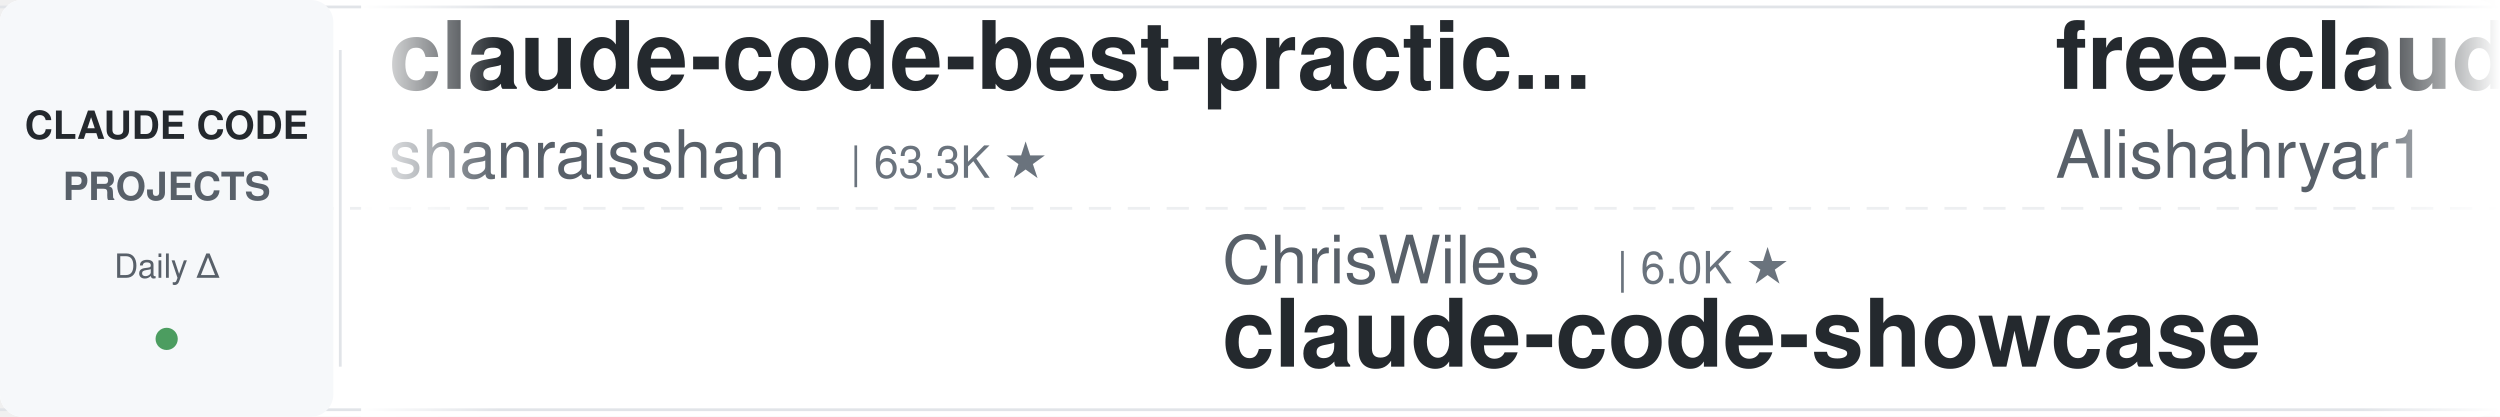
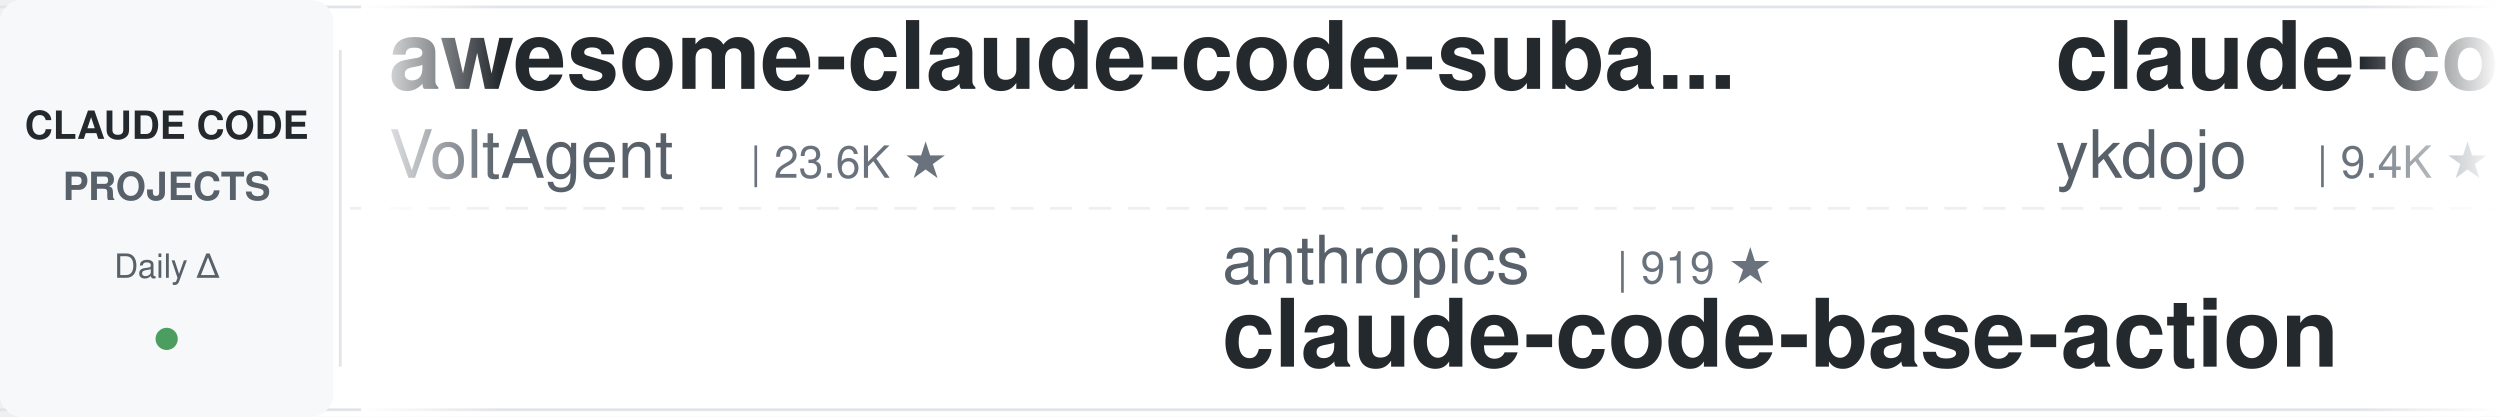
<svg xmlns="http://www.w3.org/2000/svg" width="900" height="150">
  <defs>
    <linearGradient id="leftFade" x1="0%" y1="0%" x2="100%" y2="0%">
      <stop offset="0%" style="stop-color:#ffffff;stop-opacity:1" />
      <stop offset="100%" style="stop-color:#ffffff;stop-opacity:0" />
    </linearGradient>
    <linearGradient id="rightFade" x1="0%" y1="0%" x2="100%" y2="0%">
      <stop offset="0%" style="stop-color:#ffffff;stop-opacity:0" />
      <stop offset="100%" style="stop-color:#ffffff;stop-opacity:1" />
    </linearGradient>
  </defs>
  <rect width="900" height="150" fill="#ffffff" rx="8" />
  <rect x="0" y="2" width="900" height="1" fill="#e1e4e8" />
  <rect x="0" y="147" width="900" height="1" fill="#e1e4e8" />
  <line x1="0" y1="75" x2="900" y2="75" stroke="#e1e4e8" stroke-width="1" stroke-dasharray="8 6" opacity="0.6" />
  <rect x="0" y="0" width="120" height="150" fill="#f6f8fa" rx="8" />
  <text x="60" y="50" font-family="-apple-system, BlinkMacSystemFont, 'Segoe UI', Helvetica, Arial, sans-serif" font-size="14" font-weight="600" fill="#24292e" text-anchor="middle">CLAUDE CODE</text>
  <text x="60" y="72" font-family="-apple-system, BlinkMacSystemFont, 'Segoe UI', Helvetica, Arial, sans-serif" font-size="14" font-weight="600" fill="#586069" text-anchor="middle">PROJECTS</text>
  <text x="60" y="100" font-family="-apple-system, BlinkMacSystemFont, 'Segoe UI', Helvetica, Arial, sans-serif" font-size="12" font-weight="500" fill="#586069" text-anchor="middle">Daily Δ</text>
  <circle cx="60" cy="122" r="4" fill="#22863a" opacity="0.8" />
  <rect x="122" y="18" width="1" height="114" fill="#e1e4e8" />
  <clipPath id="tickerClip">
    <rect x="130" y="0" width="770" height="150" />
  </clipPath>
  <g clip-path="url(#tickerClip)">
    <g id="tickerItems">
      <animateTransform attributeName="transform" attributeType="XML" type="translate" from="0 0" to="-3000 0" dur="54s" repeatCount="indefinite" />
      <g transform="translate(0, 0)">
-         <text x="140" y="32" font-family="-apple-system, BlinkMacSystemFont, 'Segoe UI', Helvetica, Arial, sans-serif" font-size="34" font-weight="600" fill="#24292e">claude-code-best-practic...</text>
-         <text x="140" y="64" font-family="-apple-system, BlinkMacSystemFont, 'Segoe UI', Helvetica, Arial, sans-serif" font-size="24" font-weight="400" fill="#586069">shanraisshan</text>
-         <text x="306" y="64" font-family="-apple-system, BlinkMacSystemFont, 'Segoe UI', Helvetica, Arial, sans-serif" font-size="16" font-weight="500" fill="#6a737d">| 63.3K ★</text>
+         <text x="140" y="32" font-family="-apple-system, BlinkMacSystemFont, 'Segoe UI', Helvetica, Arial, sans-serif" font-size="34" font-weight="600" fill="#24292e">awesome-claude-code-suba...</text>
+         <text x="140" y="64" font-family="-apple-system, BlinkMacSystemFont, 'Segoe UI', Helvetica, Arial, sans-serif" font-size="24" font-weight="400" fill="#586069">VoltAgent</text>
+         <text x="270" y="64" font-family="-apple-system, BlinkMacSystemFont, 'Segoe UI', Helvetica, Arial, sans-serif" font-size="16" font-weight="500" fill="#6a737d">| 23.6K ★</text>
      </g>
      <g transform="translate(300, 0)">
-         <text x="140" y="102" font-family="-apple-system, BlinkMacSystemFont, 'Segoe UI', Helvetica, Arial, sans-serif" font-size="24" font-weight="400" fill="#586069">ChrisWiles</text>
-         <text x="282" y="102" font-family="-apple-system, BlinkMacSystemFont, 'Segoe UI', Helvetica, Arial, sans-serif" font-size="16" font-weight="500" fill="#6a737d">| 6.0K ★</text>
-         <text x="140" y="132" font-family="-apple-system, BlinkMacSystemFont, 'Segoe UI', Helvetica, Arial, sans-serif" font-size="34" font-weight="600" fill="#24292e">claude-code-showcase</text>
+         <text x="140" y="102" font-family="-apple-system, BlinkMacSystemFont, 'Segoe UI', Helvetica, Arial, sans-serif" font-size="24" font-weight="400" fill="#586069">anthropics</text>
+         <text x="282" y="102" font-family="-apple-system, BlinkMacSystemFont, 'Segoe UI', Helvetica, Arial, sans-serif" font-size="16" font-weight="500" fill="#6a737d">| 919 ★</text>
+         <text x="140" y="132" font-family="-apple-system, BlinkMacSystemFont, 'Segoe UI', Helvetica, Arial, sans-serif" font-size="34" font-weight="600" fill="#24292e">claude-code-base-action</text>
      </g>
      <g transform="translate(600, 0)">
-         <text x="140" y="32" font-family="-apple-system, BlinkMacSystemFont, 'Segoe UI', Helvetica, Arial, sans-serif" font-size="34" font-weight="600" fill="#24292e">free-claude-code</text>
-         <text x="140" y="64" font-family="-apple-system, BlinkMacSystemFont, 'Segoe UI', Helvetica, Arial, sans-serif" font-size="24" font-weight="400" fill="#586069">Alishahryar1</text>
-         <text x="306" y="64" font-family="-apple-system, BlinkMacSystemFont, 'Segoe UI', Helvetica, Arial, sans-serif" font-size="16" font-weight="500" fill="#6a737d">| 41.6K ★</text>
+         <text x="140" y="32" font-family="-apple-system, BlinkMacSystemFont, 'Segoe UI', Helvetica, Arial, sans-serif" font-size="34" font-weight="600" fill="#24292e">claude-code-tips</text>
+         <text x="140" y="64" font-family="-apple-system, BlinkMacSystemFont, 'Segoe UI', Helvetica, Arial, sans-serif" font-size="24" font-weight="400" fill="#586069">ykdojo</text>
+         <text x="234" y="64" font-family="-apple-system, BlinkMacSystemFont, 'Segoe UI', Helvetica, Arial, sans-serif" font-size="16" font-weight="500" fill="#6a737d">| 9.4K ★</text>
      </g>
      <g transform="translate(900, 0)">
+         <text x="140" y="102" font-family="-apple-system, BlinkMacSystemFont, 'Segoe UI', Helvetica, Arial, sans-serif" font-size="24" font-weight="400" fill="#586069">1rgs</text>
+         <text x="210" y="102" font-family="-apple-system, BlinkMacSystemFont, 'Segoe UI', Helvetica, Arial, sans-serif" font-size="16" font-weight="500" fill="#6a737d">| 3.7K ★</text>
+         <text x="140" y="132" font-family="-apple-system, BlinkMacSystemFont, 'Segoe UI', Helvetica, Arial, sans-serif" font-size="34" font-weight="600" fill="#24292e">claude-code-proxy</text>
+       </g>
+       <g transform="translate(1200, 0)">
+         <text x="140" y="32" font-family="-apple-system, BlinkMacSystemFont, 'Segoe UI', Helvetica, Arial, sans-serif" font-size="34" font-weight="600" fill="#24292e">claude-code-rust</text>
+         <text x="140" y="64" font-family="-apple-system, BlinkMacSystemFont, 'Segoe UI', Helvetica, Arial, sans-serif" font-size="24" font-weight="400" fill="#586069">lorryjovens-hub</text>
+         <text x="342" y="64" font-family="-apple-system, BlinkMacSystemFont, 'Segoe UI', Helvetica, Arial, sans-serif" font-size="16" font-weight="500" fill="#6a737d">| 1.7K ★</text>
+       </g>
+       <g transform="translate(1500, 0)">
+         <text x="140" y="102" font-family="-apple-system, BlinkMacSystemFont, 'Segoe UI', Helvetica, Arial, sans-serif" font-size="24" font-weight="400" fill="#586069">feiskyer</text>
+         <text x="258" y="102" font-family="-apple-system, BlinkMacSystemFont, 'Segoe UI', Helvetica, Arial, sans-serif" font-size="16" font-weight="500" fill="#6a737d">| 1.6K ★</text>
+         <text x="140" y="132" font-family="-apple-system, BlinkMacSystemFont, 'Segoe UI', Helvetica, Arial, sans-serif" font-size="34" font-weight="600" fill="#24292e">claude-code-settings</text>
+       </g>
+       <g transform="translate(1800, 0)">
+         <text x="140" y="32" font-family="-apple-system, BlinkMacSystemFont, 'Segoe UI', Helvetica, Arial, sans-serif" font-size="34" font-weight="600" fill="#24292e">claude-code-rev</text>
+         <text x="140" y="64" font-family="-apple-system, BlinkMacSystemFont, 'Segoe UI', Helvetica, Arial, sans-serif" font-size="24" font-weight="400" fill="#586069">oboard</text>
+         <text x="234" y="64" font-family="-apple-system, BlinkMacSystemFont, 'Segoe UI', Helvetica, Arial, sans-serif" font-size="16" font-weight="500" fill="#6a737d">| 3.3K ★</text>
+       </g>
+       <g transform="translate(2100, 0)">
+         <text x="140" y="102" font-family="-apple-system, BlinkMacSystemFont, 'Segoe UI', Helvetica, Arial, sans-serif" font-size="24" font-weight="400" fill="#586069">jqueryscript</text>
+         <text x="306" y="102" font-family="-apple-system, BlinkMacSystemFont, 'Segoe UI', Helvetica, Arial, sans-serif" font-size="16" font-weight="500" fill="#6a737d">| 473 ★</text>
+         <text x="140" y="132" font-family="-apple-system, BlinkMacSystemFont, 'Segoe UI', Helvetica, Arial, sans-serif" font-size="34" font-weight="600" fill="#24292e">awesome-claude-code</text>
+       </g>
+       <g transform="translate(2400, 0)">
+         <text x="140" y="32" font-family="-apple-system, BlinkMacSystemFont, 'Segoe UI', Helvetica, Arial, sans-serif" font-size="34" font-weight="600" fill="#24292e">claude-code-showcase</text>
+         <text x="140" y="64" font-family="-apple-system, BlinkMacSystemFont, 'Segoe UI', Helvetica, Arial, sans-serif" font-size="24" font-weight="400" fill="#586069">ChrisWiles</text>
+         <text x="282" y="64" font-family="-apple-system, BlinkMacSystemFont, 'Segoe UI', Helvetica, Arial, sans-serif" font-size="16" font-weight="500" fill="#6a737d">| 6.0K ★</text>
+       </g>
+       <g transform="translate(2700, 0)">
        <text x="140" y="102" font-family="-apple-system, BlinkMacSystemFont, 'Segoe UI', Helvetica, Arial, sans-serif" font-size="24" font-weight="400" fill="#586069">anthropics</text>
        <text x="282" y="102" font-family="-apple-system, BlinkMacSystemFont, 'Segoe UI', Helvetica, Arial, sans-serif" font-size="16" font-weight="500" fill="#6a737d">| 163.3K ★</text>
        <text x="140" y="132" font-family="-apple-system, BlinkMacSystemFont, 'Segoe UI', Helvetica, Arial, sans-serif" font-size="34" font-weight="600" fill="#24292e">skills</text>
      </g>
-       <g transform="translate(1200, 0)">
-         <text x="140" y="32" font-family="-apple-system, BlinkMacSystemFont, 'Segoe UI', Helvetica, Arial, sans-serif" font-size="34" font-weight="600" fill="#24292e">claude-code-my-workflow</text>
-         <text x="140" y="64" font-family="-apple-system, BlinkMacSystemFont, 'Segoe UI', Helvetica, Arial, sans-serif" font-size="24" font-weight="400" fill="#586069">pedrohcgs</text>
-         <text x="270" y="64" font-family="-apple-system, BlinkMacSystemFont, 'Segoe UI', Helvetica, Arial, sans-serif" font-size="16" font-weight="500" fill="#6a737d">| 1.4K ★</text>
-       </g>
-       <g transform="translate(1500, 0)">
-         <text x="140" y="102" font-family="-apple-system, BlinkMacSystemFont, 'Segoe UI', Helvetica, Arial, sans-serif" font-size="24" font-weight="400" fill="#586069">RichardAtCT</text>
-         <text x="294" y="102" font-family="-apple-system, BlinkMacSystemFont, 'Segoe UI', Helvetica, Arial, sans-serif" font-size="16" font-weight="500" fill="#6a737d">| 2.7K ★</text>
-         <text x="140" y="132" font-family="-apple-system, BlinkMacSystemFont, 'Segoe UI', Helvetica, Arial, sans-serif" font-size="34" font-weight="600" fill="#24292e">claude-code-telegram</text>
-       </g>
-       <g transform="translate(1800, 0)">
-         <text x="140" y="32" font-family="-apple-system, BlinkMacSystemFont, 'Segoe UI', Helvetica, Arial, sans-serif" font-size="34" font-weight="600" fill="#24292e">Open-ClaudeCode</text>
-         <text x="140" y="64" font-family="-apple-system, BlinkMacSystemFont, 'Segoe UI', Helvetica, Arial, sans-serif" font-size="24" font-weight="400" fill="#586069">LING71671</text>
-         <text x="270" y="64" font-family="-apple-system, BlinkMacSystemFont, 'Segoe UI', Helvetica, Arial, sans-serif" font-size="16" font-weight="500" fill="#6a737d">| 926 ★</text>
-       </g>
-       <g transform="translate(2100, 0)">
-         <text x="140" y="102" font-family="-apple-system, BlinkMacSystemFont, 'Segoe UI', Helvetica, Arial, sans-serif" font-size="24" font-weight="400" fill="#586069">Windy3f3f3f3f</text>
-         <text x="318" y="102" font-family="-apple-system, BlinkMacSystemFont, 'Segoe UI', Helvetica, Arial, sans-serif" font-size="16" font-weight="500" fill="#6a737d">| 3.3K ★</text>
-         <text x="140" y="132" font-family="-apple-system, BlinkMacSystemFont, 'Segoe UI', Helvetica, Arial, sans-serif" font-size="34" font-weight="600" fill="#24292e">how-claude-code-works</text>
-       </g>
-       <g transform="translate(2400, 0)">
-         <text x="140" y="32" font-family="-apple-system, BlinkMacSystemFont, 'Segoe UI', Helvetica, Arial, sans-serif" font-size="34" font-weight="600" fill="#24292e">claude-code-transcripts</text>
-         <text x="140" y="64" font-family="-apple-system, BlinkMacSystemFont, 'Segoe UI', Helvetica, Arial, sans-serif" font-size="24" font-weight="400" fill="#586069">simonw</text>
-         <text x="234" y="64" font-family="-apple-system, BlinkMacSystemFont, 'Segoe UI', Helvetica, Arial, sans-serif" font-size="16" font-weight="500" fill="#6a737d">| 1.6K ★</text>
-       </g>
-       <g transform="translate(2700, 0)">
-         <text x="140" y="102" font-family="-apple-system, BlinkMacSystemFont, 'Segoe UI', Helvetica, Arial, sans-serif" font-size="24" font-weight="400" fill="#586069">darcyegb</text>
-         <text x="258" y="102" font-family="-apple-system, BlinkMacSystemFont, 'Segoe UI', Helvetica, Arial, sans-serif" font-size="16" font-weight="500" fill="#6a737d">| 748 ★</text>
-         <text x="140" y="132" font-family="-apple-system, BlinkMacSystemFont, 'Segoe UI', Helvetica, Arial, sans-serif" font-size="34" font-weight="600" fill="#24292e">ClaudeCodeAgents</text>
-       </g>
      <g transform="translate(3000, 0)">
-         <text x="140" y="32" font-family="-apple-system, BlinkMacSystemFont, 'Segoe UI', Helvetica, Arial, sans-serif" font-size="34" font-weight="600" fill="#24292e">claude-code-best-practic...</text>
-         <text x="140" y="64" font-family="-apple-system, BlinkMacSystemFont, 'Segoe UI', Helvetica, Arial, sans-serif" font-size="24" font-weight="400" fill="#586069">shanraisshan</text>
-         <text x="306" y="64" font-family="-apple-system, BlinkMacSystemFont, 'Segoe UI', Helvetica, Arial, sans-serif" font-size="16" font-weight="500" fill="#6a737d">| 63.3K ★</text>
+         <text x="140" y="32" font-family="-apple-system, BlinkMacSystemFont, 'Segoe UI', Helvetica, Arial, sans-serif" font-size="34" font-weight="600" fill="#24292e">awesome-claude-code-suba...</text>
+         <text x="140" y="64" font-family="-apple-system, BlinkMacSystemFont, 'Segoe UI', Helvetica, Arial, sans-serif" font-size="24" font-weight="400" fill="#586069">VoltAgent</text>
+         <text x="270" y="64" font-family="-apple-system, BlinkMacSystemFont, 'Segoe UI', Helvetica, Arial, sans-serif" font-size="16" font-weight="500" fill="#6a737d">| 23.6K ★</text>
      </g>
      <g transform="translate(3300, 0)">
-         <text x="140" y="102" font-family="-apple-system, BlinkMacSystemFont, 'Segoe UI', Helvetica, Arial, sans-serif" font-size="24" font-weight="400" fill="#586069">ChrisWiles</text>
-         <text x="282" y="102" font-family="-apple-system, BlinkMacSystemFont, 'Segoe UI', Helvetica, Arial, sans-serif" font-size="16" font-weight="500" fill="#6a737d">| 6.0K ★</text>
-         <text x="140" y="132" font-family="-apple-system, BlinkMacSystemFont, 'Segoe UI', Helvetica, Arial, sans-serif" font-size="34" font-weight="600" fill="#24292e">claude-code-showcase</text>
+         <text x="140" y="102" font-family="-apple-system, BlinkMacSystemFont, 'Segoe UI', Helvetica, Arial, sans-serif" font-size="24" font-weight="400" fill="#586069">anthropics</text>
+         <text x="282" y="102" font-family="-apple-system, BlinkMacSystemFont, 'Segoe UI', Helvetica, Arial, sans-serif" font-size="16" font-weight="500" fill="#6a737d">| 919 ★</text>
+         <text x="140" y="132" font-family="-apple-system, BlinkMacSystemFont, 'Segoe UI', Helvetica, Arial, sans-serif" font-size="34" font-weight="600" fill="#24292e">claude-code-base-action</text>
      </g>
      <g transform="translate(3600, 0)">
-         <text x="140" y="32" font-family="-apple-system, BlinkMacSystemFont, 'Segoe UI', Helvetica, Arial, sans-serif" font-size="34" font-weight="600" fill="#24292e">free-claude-code</text>
-         <text x="140" y="64" font-family="-apple-system, BlinkMacSystemFont, 'Segoe UI', Helvetica, Arial, sans-serif" font-size="24" font-weight="400" fill="#586069">Alishahryar1</text>
-         <text x="306" y="64" font-family="-apple-system, BlinkMacSystemFont, 'Segoe UI', Helvetica, Arial, sans-serif" font-size="16" font-weight="500" fill="#6a737d">| 41.6K ★</text>
+         <text x="140" y="32" font-family="-apple-system, BlinkMacSystemFont, 'Segoe UI', Helvetica, Arial, sans-serif" font-size="34" font-weight="600" fill="#24292e">claude-code-tips</text>
+         <text x="140" y="64" font-family="-apple-system, BlinkMacSystemFont, 'Segoe UI', Helvetica, Arial, sans-serif" font-size="24" font-weight="400" fill="#586069">ykdojo</text>
+         <text x="234" y="64" font-family="-apple-system, BlinkMacSystemFont, 'Segoe UI', Helvetica, Arial, sans-serif" font-size="16" font-weight="500" fill="#6a737d">| 9.4K ★</text>
      </g>
      <g transform="translate(3900, 0)">
-         <text x="140" y="102" font-family="-apple-system, BlinkMacSystemFont, 'Segoe UI', Helvetica, Arial, sans-serif" font-size="24" font-weight="400" fill="#586069">anthropics</text>
-         <text x="282" y="102" font-family="-apple-system, BlinkMacSystemFont, 'Segoe UI', Helvetica, Arial, sans-serif" font-size="16" font-weight="500" fill="#6a737d">| 163.3K ★</text>
-         <text x="140" y="132" font-family="-apple-system, BlinkMacSystemFont, 'Segoe UI', Helvetica, Arial, sans-serif" font-size="34" font-weight="600" fill="#24292e">skills</text>
+         <text x="140" y="102" font-family="-apple-system, BlinkMacSystemFont, 'Segoe UI', Helvetica, Arial, sans-serif" font-size="24" font-weight="400" fill="#586069">1rgs</text>
+         <text x="210" y="102" font-family="-apple-system, BlinkMacSystemFont, 'Segoe UI', Helvetica, Arial, sans-serif" font-size="16" font-weight="500" fill="#6a737d">| 3.7K ★</text>
+         <text x="140" y="132" font-family="-apple-system, BlinkMacSystemFont, 'Segoe UI', Helvetica, Arial, sans-serif" font-size="34" font-weight="600" fill="#24292e">claude-code-proxy</text>
      </g>
    </g>
  </g>
  <rect x="130" y="0" width="50" height="150" fill="url(#leftFade)" />
  <rect x="850" y="0" width="50" height="150" fill="url(#rightFade)" />
</svg>
